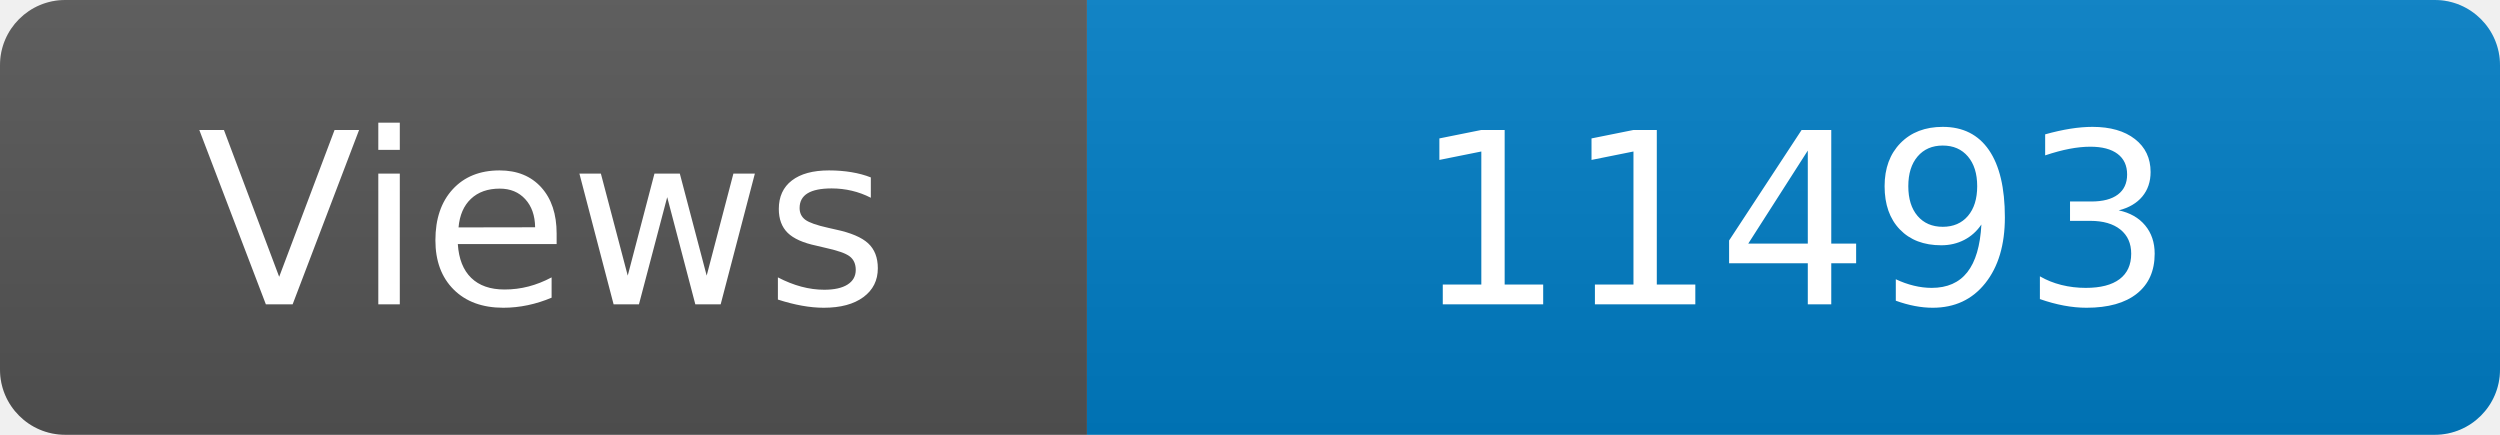
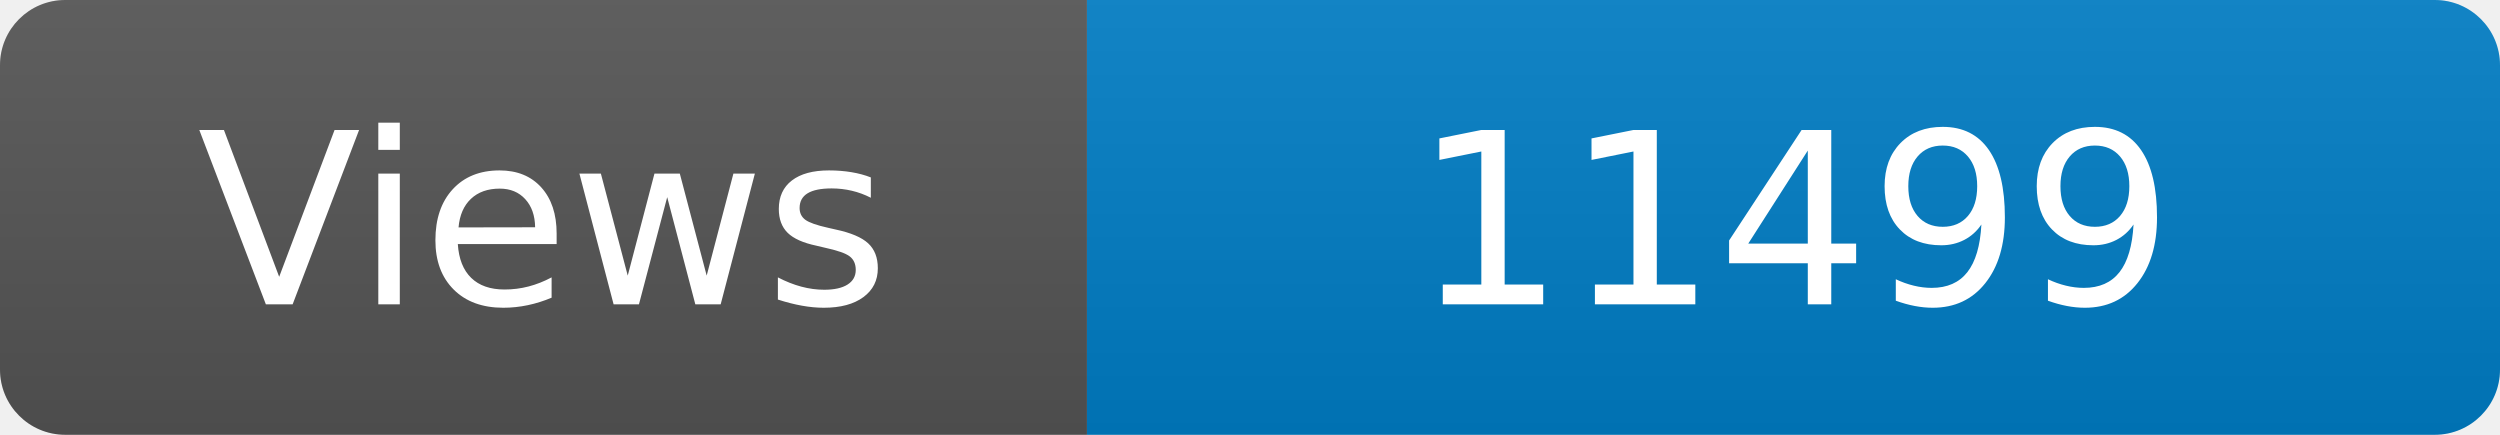
<svg xmlns="http://www.w3.org/2000/svg" width="115" height="20" role="img" aria-label="Maintained?: yes">
  <linearGradient id="s" x2="0" y2="100%">
    <stop offset="0" stop-color="#bbb" stop-opacity=".1" />
    <stop offset="1" stop-opacity=".1" />
  </linearGradient>
  <clipPath id="r">
    <rect width="115" height="20" rx="3" fill="#fff" />
  </clipPath>
  <g clip-path="url(#r)">
    <rect width="50" height="20" fill="#555" />
    <rect x="50" width="160" height="20" fill="#007ec6" />
    <rect width="115" height="20" fill="url(#s)" />
  </g>
  <g fill="#fff" text-anchor="middle" font-family="Verdana,Geneva,DejaVu Sans,sans-serif" font-size="110">
    <text x="250" y="140" transform="scale(.1)" fill="#fff">Views</text>
-     <text x="825" y="140" transform="scale(.1)" fill="#fff">11493</text>
+     <text x="825" y="140" transform="scale(.1)" fill="#fff">11499</text>
  </g>
</svg>
